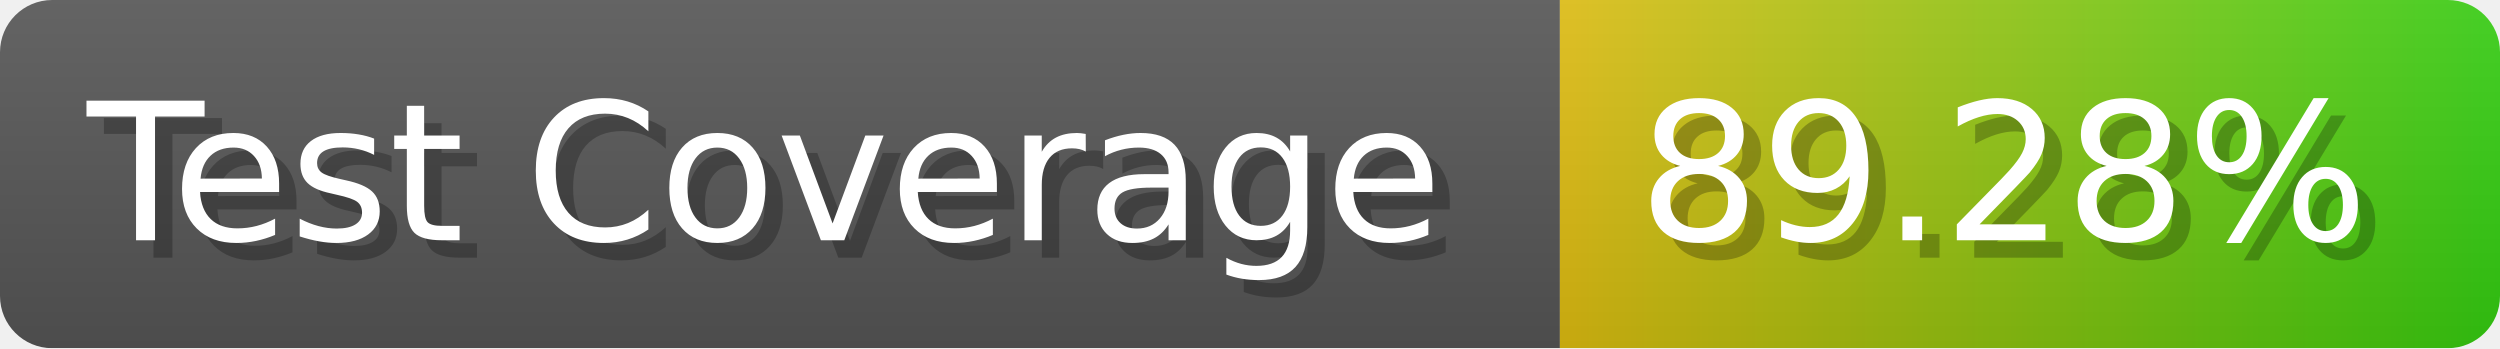
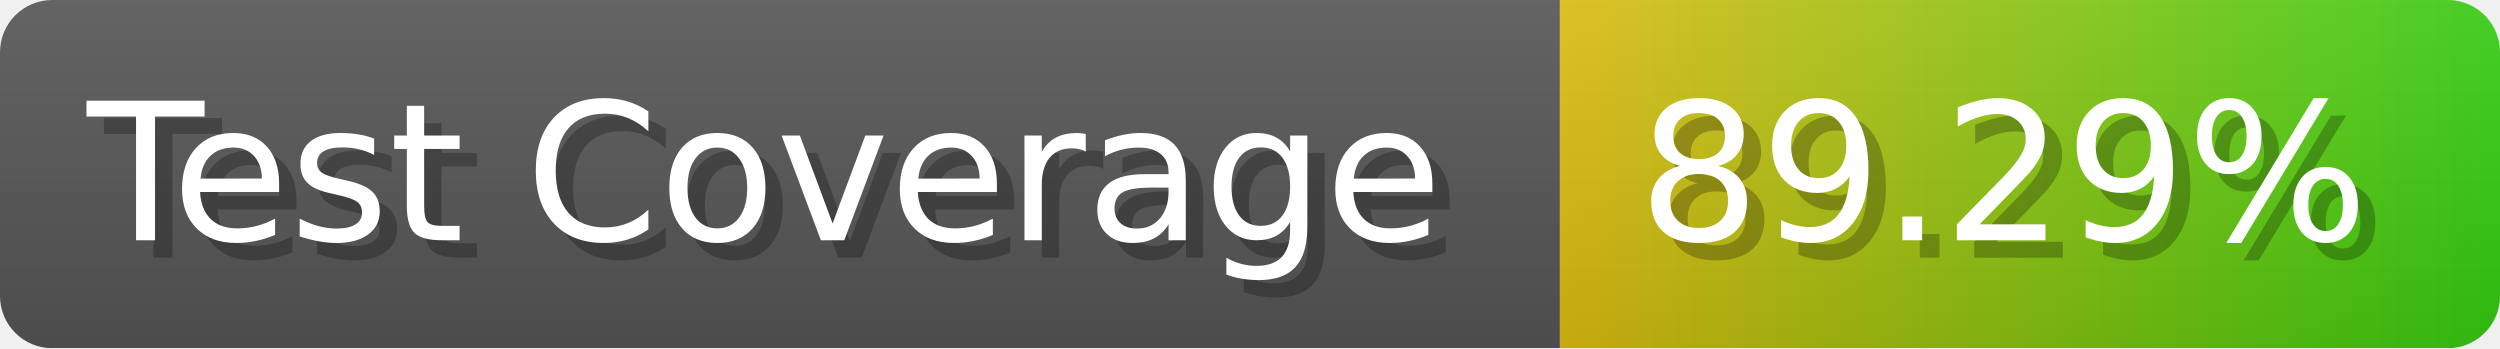
- <svg xmlns="http://www.w3.org/2000/svg" width="143.6" height="20" viewBox="0 0 1436 200" role="img" aria-label="Test Coverage: 89.28%">
+ <svg xmlns="http://www.w3.org/2000/svg" width="143.6" height="20" viewBox="0 0 1436 200" role="img" aria-label="Test Coverage: 89.29%">
  <linearGradient id="a" x2="0" y2="100%">
    <stop offset="0" stop-opacity=".1" stop-color="#EEE" />
    <stop offset="1" stop-opacity=".1" />
  </linearGradient>
  <mask id="m">
    <rect width="1436" height="200" rx="30" fill="#FFF" />
  </mask>
  <g mask="url(#m)">
    <rect width="896" height="200" fill="#555" />
    <rect width="540" height="200" fill="url(#x)" x="896" />
    <rect width="1436" height="200" fill="url(#a)" />
  </g>
  <g aria-hidden="true" fill="#fff" text-anchor="start" font-family="Verdana,DejaVu Sans,sans-serif" font-size="110">
    <text x="60" y="148" textLength="796" fill="#000" opacity="0.25">Test Coverage</text>
    <text x="50" y="138" textLength="796">Test Coverage</text>
-     <text x="951" y="148" textLength="440" fill="#000" opacity="0.25">89.28%</text>
-     <text x="941" y="138" textLength="440">89.28%</text>
+     <text x="951" y="148" textLength="440" fill="#000" opacity="0.25">89.29%</text>
+     <text x="941" y="138" textLength="440">89.29%</text>
  </g>
  <linearGradient id="x" x1="0%" y1="0%" x2="100%" y2="0%">
    <stop offset="0%" style="stop-color:#DB1" />
    <stop offset="100%" style="stop-color:#3C1" />
  </linearGradient>
</svg>
